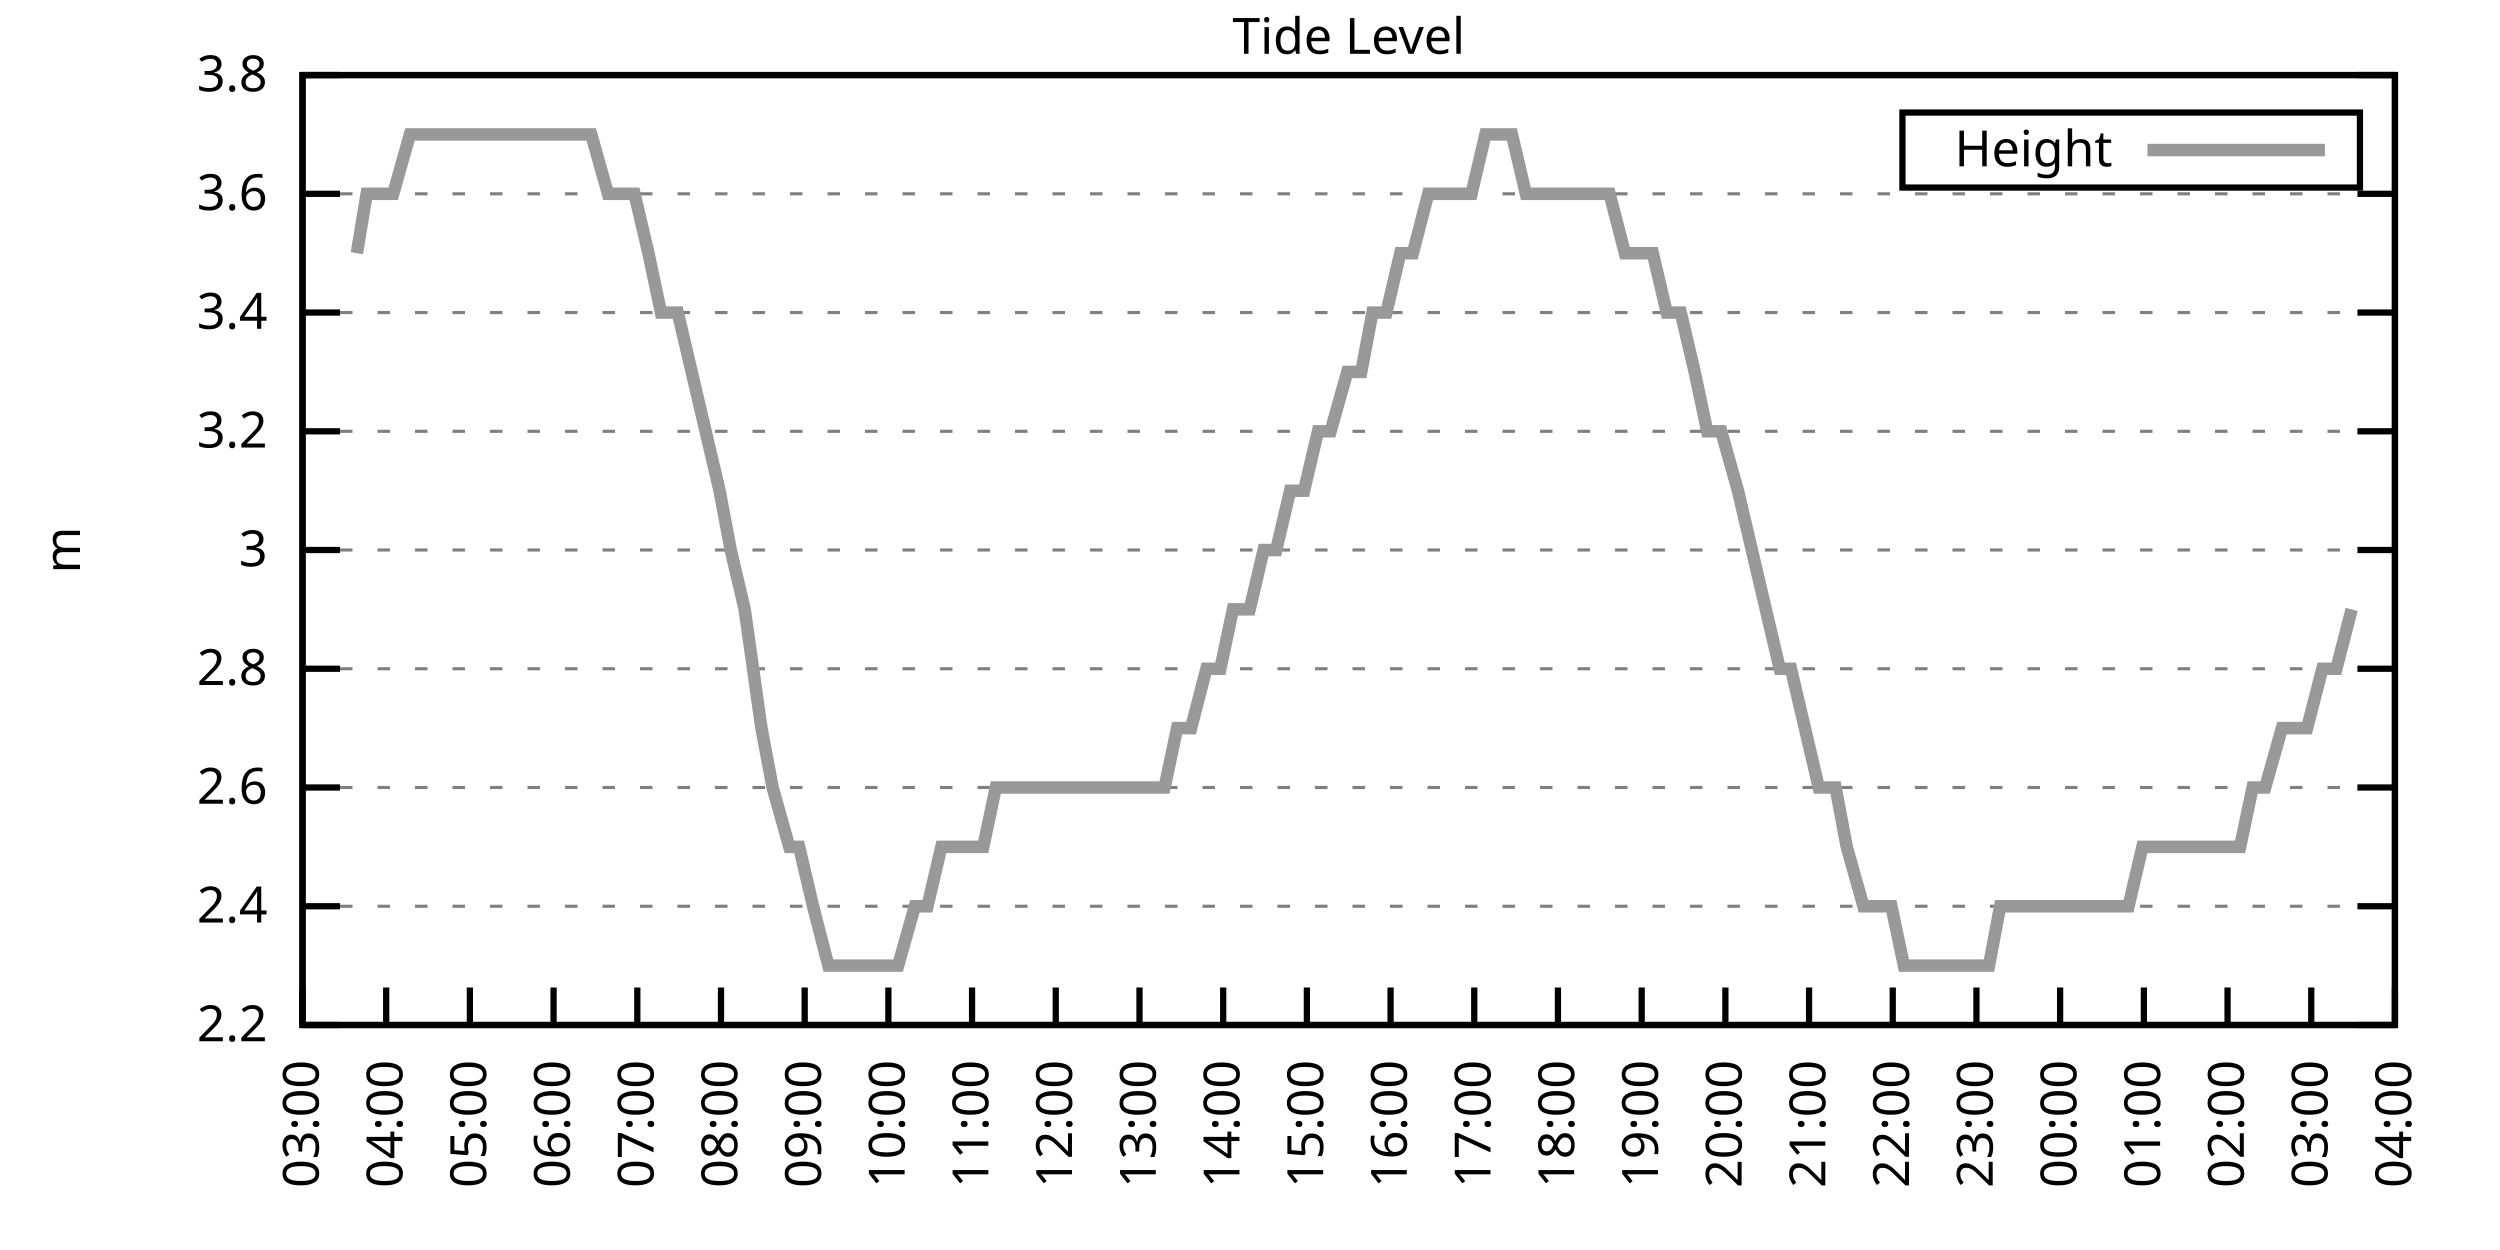
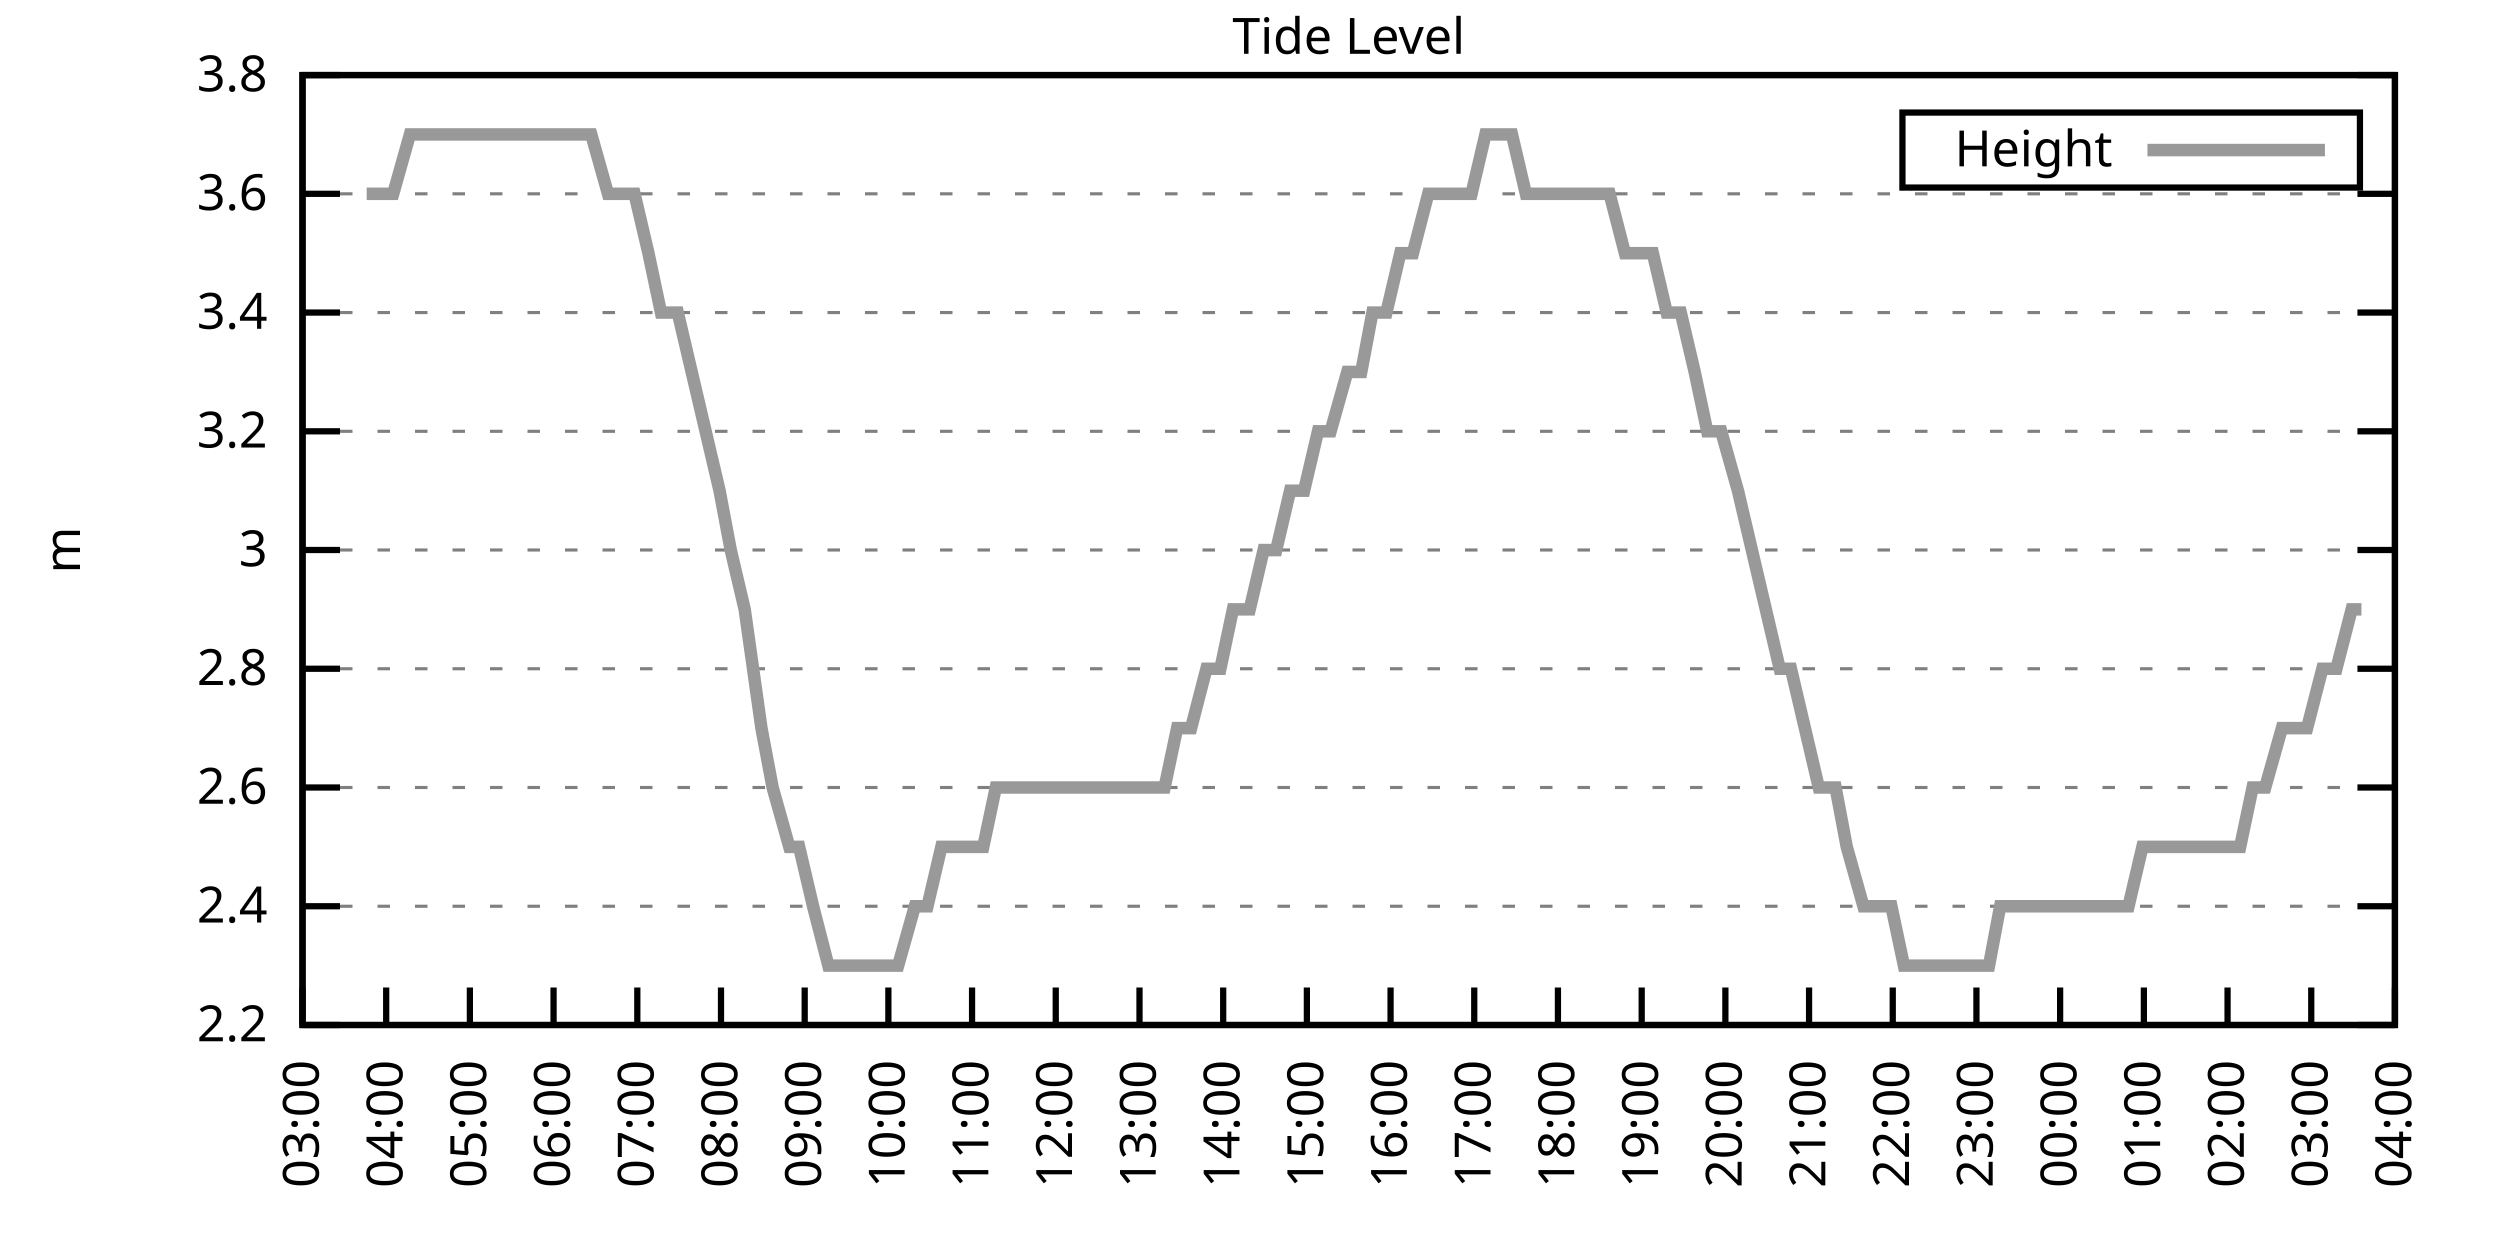
<svg xmlns="http://www.w3.org/2000/svg" xmlns:xlink="http://www.w3.org/1999/xlink" width="400" height="200" viewBox="0 0 400 200">
  <g id="gnuplot_canvas">
    <rect x="0" y="0" width="400" height="200" fill="none" />
    <defs>
      <circle id="gpDot" r="0.5" stroke-width="0.5" stroke="currentColor" />
      <path id="gpPt0" stroke-width="0.333" stroke="currentColor" d="M-1,0 h2 M0,-1 v2" />
      <path id="gpPt1" stroke-width="0.333" stroke="currentColor" d="M-1,-1 L1,1 M1,-1 L-1,1" />
      <path id="gpPt2" stroke-width="0.333" stroke="currentColor" d="M-1,0 L1,0 M0,-1 L0,1 M-1,-1 L1,1 M-1,1 L1,-1" />
      <rect id="gpPt3" stroke-width="0.333" stroke="currentColor" x="-1" y="-1" width="2" height="2" />
      <rect id="gpPt4" stroke-width="0.333" stroke="currentColor" fill="currentColor" x="-1" y="-1" width="2" height="2" />
      <circle id="gpPt5" stroke-width="0.333" stroke="currentColor" cx="0" cy="0" r="1" />
      <use xlink:href="#gpPt5" id="gpPt6" fill="currentColor" stroke="none" />
      <path id="gpPt7" stroke-width="0.333" stroke="currentColor" d="M0,-1.33 L-1.33,0.67 L1.33,0.67 z" />
      <use xlink:href="#gpPt7" id="gpPt8" fill="currentColor" stroke="none" />
      <use xlink:href="#gpPt7" id="gpPt9" stroke="currentColor" transform="rotate(180)" />
      <use xlink:href="#gpPt9" id="gpPt10" fill="currentColor" stroke="none" />
      <use xlink:href="#gpPt3" id="gpPt11" stroke="currentColor" transform="rotate(45)" />
      <use xlink:href="#gpPt11" id="gpPt12" fill="currentColor" stroke="none" />
      <path id="gpPt13" stroke-width="0.333" stroke="currentColor" d="M0,1.330 L1.265,0.411 L0.782,-1.067 L-0.782,-1.076 L-1.265,0.411 z" />
      <use xlink:href="#gpPt13" id="gpPt14" fill="currentColor" stroke="none" />
      <filter id="textbox" filterUnits="objectBoundingBox" x="0" y="0" height="1" width="1">
        <feFlood flood-color="white" flood-opacity="1" result="bgnd" />
        <feComposite in="SourceGraphic" in2="bgnd" operator="atop" />
      </filter>
      <filter id="greybox" filterUnits="objectBoundingBox" x="0" y="0" height="1" width="1">
        <feFlood flood-color="lightgrey" flood-opacity="1" result="grey" />
        <feComposite in="SourceGraphic" in2="grey" operator="atop" />
      </filter>
    </defs>
    <g fill="none" color="white" stroke="currentColor" stroke-width="1.00" stroke-linecap="butt" stroke-linejoin="miter">
</g>
    <g fill="none" color="black" stroke="currentColor" stroke-width="1.00" stroke-linecap="butt" stroke-linejoin="miter">
      <g stroke="none" shape-rendering="crispEdges">
        <polygon fill="rgb(255, 255, 255)" points="48.40,164.00 383.18,164.00 383.18,12.02 48.40,12.02 " />
      </g>
    </g>
    <g fill="none" color="black" stroke="currentColor" stroke-width="1.00" stroke-linecap="butt" stroke-linejoin="miter">
</g>
    <g fill="none" color="black" stroke="black" stroke-width="0.50" stroke-linecap="butt" stroke-linejoin="miter">
</g>
    <g fill="none" color="gray" stroke="currentColor" stroke-width="0.50" stroke-linecap="butt" stroke-linejoin="miter">
      <path stroke="gray" stroke-dasharray="2,4" class="gridline" d="M48.40,164.00 L383.19,164.00  " />
    </g>
    <g fill="none" color="gray" stroke="gray" stroke-width="1.00" stroke-linecap="butt" stroke-linejoin="miter">
</g>
    <g fill="none" color="black" stroke="currentColor" stroke-width="1.00" stroke-linecap="butt" stroke-linejoin="miter">
      <path stroke="black" d="M48.40,164.00 L54.40,164.00 M383.19,164.00 L377.19,164.00  " />
      <g transform="translate(42.80,166.60)" stroke="none" fill="black" font-family="Sans" font-size="8.00" text-anchor="end">
        <text>
          <tspan font-family="Sans"> 2.2</tspan>
        </text>
      </g>
    </g>
    <g fill="none" color="black" stroke="currentColor" stroke-width="1.00" stroke-linecap="butt" stroke-linejoin="miter">
</g>
    <g fill="none" color="black" stroke="black" stroke-width="0.50" stroke-linecap="butt" stroke-linejoin="miter">
</g>
    <g fill="none" color="gray" stroke="currentColor" stroke-width="0.50" stroke-linecap="butt" stroke-linejoin="miter">
      <path stroke="gray" stroke-dasharray="2,4" class="gridline" d="M48.40,145.00 L383.19,145.00  " />
    </g>
    <g fill="none" color="gray" stroke="gray" stroke-width="1.00" stroke-linecap="butt" stroke-linejoin="miter">
</g>
    <g fill="none" color="black" stroke="currentColor" stroke-width="1.00" stroke-linecap="butt" stroke-linejoin="miter">
      <path stroke="black" d="M48.40,145.00 L54.40,145.00 M383.19,145.00 L377.19,145.00  " />
      <g transform="translate(42.80,147.60)" stroke="none" fill="black" font-family="Sans" font-size="8.00" text-anchor="end">
        <text>
          <tspan font-family="Sans"> 2.4</tspan>
        </text>
      </g>
    </g>
    <g fill="none" color="black" stroke="currentColor" stroke-width="1.00" stroke-linecap="butt" stroke-linejoin="miter">
</g>
    <g fill="none" color="black" stroke="black" stroke-width="0.50" stroke-linecap="butt" stroke-linejoin="miter">
</g>
    <g fill="none" color="gray" stroke="currentColor" stroke-width="0.50" stroke-linecap="butt" stroke-linejoin="miter">
      <path stroke="gray" stroke-dasharray="2,4" class="gridline" d="M48.40,126.00 L383.19,126.00  " />
    </g>
    <g fill="none" color="gray" stroke="gray" stroke-width="1.00" stroke-linecap="butt" stroke-linejoin="miter">
</g>
    <g fill="none" color="black" stroke="currentColor" stroke-width="1.00" stroke-linecap="butt" stroke-linejoin="miter">
      <path stroke="black" d="M48.40,126.00 L54.40,126.00 M383.19,126.00 L377.19,126.00  " />
      <g transform="translate(42.80,128.60)" stroke="none" fill="black" font-family="Sans" font-size="8.00" text-anchor="end">
        <text>
          <tspan font-family="Sans"> 2.6</tspan>
        </text>
      </g>
    </g>
    <g fill="none" color="black" stroke="currentColor" stroke-width="1.00" stroke-linecap="butt" stroke-linejoin="miter">
</g>
    <g fill="none" color="black" stroke="black" stroke-width="0.50" stroke-linecap="butt" stroke-linejoin="miter">
</g>
    <g fill="none" color="gray" stroke="currentColor" stroke-width="0.50" stroke-linecap="butt" stroke-linejoin="miter">
      <path stroke="gray" stroke-dasharray="2,4" class="gridline" d="M48.40,107.00 L383.19,107.00  " />
    </g>
    <g fill="none" color="gray" stroke="gray" stroke-width="1.00" stroke-linecap="butt" stroke-linejoin="miter">
</g>
    <g fill="none" color="black" stroke="currentColor" stroke-width="1.00" stroke-linecap="butt" stroke-linejoin="miter">
      <path stroke="black" d="M48.40,107.00 L54.40,107.00 M383.19,107.00 L377.19,107.00  " />
      <g transform="translate(42.80,109.60)" stroke="none" fill="black" font-family="Sans" font-size="8.00" text-anchor="end">
        <text>
          <tspan font-family="Sans"> 2.8</tspan>
        </text>
      </g>
    </g>
    <g fill="none" color="black" stroke="currentColor" stroke-width="1.00" stroke-linecap="butt" stroke-linejoin="miter">
</g>
    <g fill="none" color="black" stroke="black" stroke-width="0.50" stroke-linecap="butt" stroke-linejoin="miter">
</g>
    <g fill="none" color="gray" stroke="currentColor" stroke-width="0.50" stroke-linecap="butt" stroke-linejoin="miter">
      <path stroke="gray" stroke-dasharray="2,4" class="gridline" d="M48.40,88.00 L383.19,88.00  " />
    </g>
    <g fill="none" color="gray" stroke="gray" stroke-width="1.00" stroke-linecap="butt" stroke-linejoin="miter">
</g>
    <g fill="none" color="black" stroke="currentColor" stroke-width="1.00" stroke-linecap="butt" stroke-linejoin="miter">
      <path stroke="black" d="M48.40,88.00 L54.40,88.00 M383.19,88.00 L377.19,88.00  " />
      <g transform="translate(42.80,90.60)" stroke="none" fill="black" font-family="Sans" font-size="8.00" text-anchor="end">
        <text>
          <tspan font-family="Sans"> 3</tspan>
        </text>
      </g>
    </g>
    <g fill="none" color="black" stroke="currentColor" stroke-width="1.00" stroke-linecap="butt" stroke-linejoin="miter">
</g>
    <g fill="none" color="black" stroke="black" stroke-width="0.50" stroke-linecap="butt" stroke-linejoin="miter">
</g>
    <g fill="none" color="gray" stroke="currentColor" stroke-width="0.50" stroke-linecap="butt" stroke-linejoin="miter">
      <path stroke="gray" stroke-dasharray="2,4" class="gridline" d="M48.40,69.01 L383.19,69.01  " />
    </g>
    <g fill="none" color="gray" stroke="gray" stroke-width="1.00" stroke-linecap="butt" stroke-linejoin="miter">
</g>
    <g fill="none" color="black" stroke="currentColor" stroke-width="1.00" stroke-linecap="butt" stroke-linejoin="miter">
      <path stroke="black" d="M48.40,69.01 L54.40,69.01 M383.19,69.01 L377.19,69.01  " />
      <g transform="translate(42.80,71.61)" stroke="none" fill="black" font-family="Sans" font-size="8.00" text-anchor="end">
        <text>
          <tspan font-family="Sans"> 3.2</tspan>
        </text>
      </g>
    </g>
    <g fill="none" color="black" stroke="currentColor" stroke-width="1.00" stroke-linecap="butt" stroke-linejoin="miter">
</g>
    <g fill="none" color="black" stroke="black" stroke-width="0.50" stroke-linecap="butt" stroke-linejoin="miter">
</g>
    <g fill="none" color="gray" stroke="currentColor" stroke-width="0.50" stroke-linecap="butt" stroke-linejoin="miter">
      <path stroke="gray" stroke-dasharray="2,4" class="gridline" d="M48.40,50.01 L383.19,50.01  " />
    </g>
    <g fill="none" color="gray" stroke="gray" stroke-width="1.00" stroke-linecap="butt" stroke-linejoin="miter">
</g>
    <g fill="none" color="black" stroke="currentColor" stroke-width="1.00" stroke-linecap="butt" stroke-linejoin="miter">
      <path stroke="black" d="M48.40,50.01 L54.40,50.01 M383.19,50.01 L377.19,50.01  " />
      <g transform="translate(42.80,52.61)" stroke="none" fill="black" font-family="Sans" font-size="8.00" text-anchor="end">
        <text>
          <tspan font-family="Sans"> 3.4</tspan>
        </text>
      </g>
    </g>
    <g fill="none" color="black" stroke="currentColor" stroke-width="1.00" stroke-linecap="butt" stroke-linejoin="miter">
</g>
    <g fill="none" color="black" stroke="black" stroke-width="0.50" stroke-linecap="butt" stroke-linejoin="miter">
</g>
    <g fill="none" color="gray" stroke="currentColor" stroke-width="0.50" stroke-linecap="butt" stroke-linejoin="miter">
      <path stroke="gray" stroke-dasharray="2,4" class="gridline" d="M48.40,31.01 L383.19,31.01  " />
    </g>
    <g fill="none" color="gray" stroke="gray" stroke-width="1.00" stroke-linecap="butt" stroke-linejoin="miter">
</g>
    <g fill="none" color="black" stroke="currentColor" stroke-width="1.00" stroke-linecap="butt" stroke-linejoin="miter">
      <path stroke="black" d="M48.40,31.01 L54.40,31.01 M383.19,31.01 L377.19,31.01  " />
      <g transform="translate(42.80,33.61)" stroke="none" fill="black" font-family="Sans" font-size="8.00" text-anchor="end">
        <text>
          <tspan font-family="Sans"> 3.6</tspan>
        </text>
      </g>
    </g>
    <g fill="none" color="black" stroke="currentColor" stroke-width="1.00" stroke-linecap="butt" stroke-linejoin="miter">
</g>
    <g fill="none" color="black" stroke="black" stroke-width="0.50" stroke-linecap="butt" stroke-linejoin="miter">
</g>
    <g fill="none" color="gray" stroke="currentColor" stroke-width="0.50" stroke-linecap="butt" stroke-linejoin="miter">
      <path stroke="gray" stroke-dasharray="2,4" class="gridline" d="M48.40,12.01 L383.19,12.01  " />
    </g>
    <g fill="none" color="gray" stroke="gray" stroke-width="1.00" stroke-linecap="butt" stroke-linejoin="miter">
</g>
    <g fill="none" color="black" stroke="currentColor" stroke-width="1.00" stroke-linecap="butt" stroke-linejoin="miter">
      <path stroke="black" d="M48.40,12.01 L54.40,12.01 M383.19,12.01 L377.19,12.01  " />
      <g transform="translate(42.80,14.61)" stroke="none" fill="black" font-family="Sans" font-size="8.00" text-anchor="end">
        <text>
          <tspan font-family="Sans"> 3.8</tspan>
        </text>
      </g>
    </g>
    <g fill="none" color="black" stroke="currentColor" stroke-width="1.00" stroke-linecap="butt" stroke-linejoin="miter">
      <path stroke="black" d="M48.40,164.00 L48.40,158.00  " />
      <g transform="translate(51.00,169.60) rotate(270.00)" stroke="none" fill="black" font-family="Sans" font-size="8.00" text-anchor="end">
        <text>
          <tspan font-family="Sans">03:00</tspan>
        </text>
      </g>
    </g>
    <g fill="none" color="black" stroke="currentColor" stroke-width="1.00" stroke-linecap="butt" stroke-linejoin="miter">
      <path stroke="black" d="M61.79,164.00 L61.79,158.00  " />
      <g transform="translate(64.39,169.60) rotate(270.00)" stroke="none" fill="black" font-family="Sans" font-size="8.00" text-anchor="end">
        <text>
          <tspan font-family="Sans">04:00</tspan>
        </text>
      </g>
    </g>
    <g fill="none" color="black" stroke="currentColor" stroke-width="1.00" stroke-linecap="butt" stroke-linejoin="miter">
      <path stroke="black" d="M75.18,164.00 L75.18,158.00  " />
      <g transform="translate(77.78,169.60) rotate(270.00)" stroke="none" fill="black" font-family="Sans" font-size="8.00" text-anchor="end">
        <text>
          <tspan font-family="Sans">05:00</tspan>
        </text>
      </g>
    </g>
    <g fill="none" color="black" stroke="currentColor" stroke-width="1.00" stroke-linecap="butt" stroke-linejoin="miter">
      <path stroke="black" d="M88.57,164.00 L88.57,158.00  " />
      <g transform="translate(91.17,169.60) rotate(270.00)" stroke="none" fill="black" font-family="Sans" font-size="8.00" text-anchor="end">
        <text>
          <tspan font-family="Sans">06:00</tspan>
        </text>
      </g>
    </g>
    <g fill="none" color="black" stroke="currentColor" stroke-width="1.00" stroke-linecap="butt" stroke-linejoin="miter">
      <path stroke="black" d="M101.97,164.00 L101.97,158.00  " />
      <g transform="translate(104.57,169.60) rotate(270.00)" stroke="none" fill="black" font-family="Sans" font-size="8.00" text-anchor="end">
        <text>
          <tspan font-family="Sans">07:00</tspan>
        </text>
      </g>
    </g>
    <g fill="none" color="black" stroke="currentColor" stroke-width="1.00" stroke-linecap="butt" stroke-linejoin="miter">
      <path stroke="black" d="M115.36,164.00 L115.36,158.00  " />
      <g transform="translate(117.96,169.60) rotate(270.00)" stroke="none" fill="black" font-family="Sans" font-size="8.00" text-anchor="end">
        <text>
          <tspan font-family="Sans">08:00</tspan>
        </text>
      </g>
    </g>
    <g fill="none" color="black" stroke="currentColor" stroke-width="1.00" stroke-linecap="butt" stroke-linejoin="miter">
      <path stroke="black" d="M128.75,164.00 L128.75,158.00  " />
      <g transform="translate(131.35,169.60) rotate(270.00)" stroke="none" fill="black" font-family="Sans" font-size="8.00" text-anchor="end">
        <text>
          <tspan font-family="Sans">09:00</tspan>
        </text>
      </g>
    </g>
    <g fill="none" color="black" stroke="currentColor" stroke-width="1.00" stroke-linecap="butt" stroke-linejoin="miter">
      <path stroke="black" d="M142.14,164.00 L142.14,158.00  " />
      <g transform="translate(144.74,169.60) rotate(270.00)" stroke="none" fill="black" font-family="Sans" font-size="8.00" text-anchor="end">
        <text>
          <tspan font-family="Sans">10:00</tspan>
        </text>
      </g>
    </g>
    <g fill="none" color="black" stroke="currentColor" stroke-width="1.00" stroke-linecap="butt" stroke-linejoin="miter">
      <path stroke="black" d="M155.53,164.00 L155.53,158.00  " />
      <g transform="translate(158.13,169.60) rotate(270.00)" stroke="none" fill="black" font-family="Sans" font-size="8.00" text-anchor="end">
        <text>
          <tspan font-family="Sans">11:00</tspan>
        </text>
      </g>
    </g>
    <g fill="none" color="black" stroke="currentColor" stroke-width="1.00" stroke-linecap="butt" stroke-linejoin="miter">
      <path stroke="black" d="M168.92,164.00 L168.92,158.00  " />
      <g transform="translate(171.52,169.60) rotate(270.00)" stroke="none" fill="black" font-family="Sans" font-size="8.00" text-anchor="end">
        <text>
          <tspan font-family="Sans">12:00</tspan>
        </text>
      </g>
    </g>
    <g fill="none" color="black" stroke="currentColor" stroke-width="1.00" stroke-linecap="butt" stroke-linejoin="miter">
      <path stroke="black" d="M182.32,164.00 L182.32,158.00  " />
      <g transform="translate(184.92,169.60) rotate(270.00)" stroke="none" fill="black" font-family="Sans" font-size="8.00" text-anchor="end">
        <text>
          <tspan font-family="Sans">13:00</tspan>
        </text>
      </g>
    </g>
    <g fill="none" color="black" stroke="currentColor" stroke-width="1.00" stroke-linecap="butt" stroke-linejoin="miter">
      <path stroke="black" d="M195.71,164.00 L195.71,158.00  " />
      <g transform="translate(198.31,169.60) rotate(270.00)" stroke="none" fill="black" font-family="Sans" font-size="8.00" text-anchor="end">
        <text>
          <tspan font-family="Sans">14:00</tspan>
        </text>
      </g>
    </g>
    <g fill="none" color="black" stroke="currentColor" stroke-width="1.00" stroke-linecap="butt" stroke-linejoin="miter">
      <path stroke="black" d="M209.10,164.00 L209.10,158.00  " />
      <g transform="translate(211.70,169.60) rotate(270.00)" stroke="none" fill="black" font-family="Sans" font-size="8.00" text-anchor="end">
        <text>
          <tspan font-family="Sans">15:00</tspan>
        </text>
      </g>
    </g>
    <g fill="none" color="black" stroke="currentColor" stroke-width="1.00" stroke-linecap="butt" stroke-linejoin="miter">
      <path stroke="black" d="M222.49,164.00 L222.49,158.00  " />
      <g transform="translate(225.09,169.60) rotate(270.00)" stroke="none" fill="black" font-family="Sans" font-size="8.00" text-anchor="end">
        <text>
          <tspan font-family="Sans">16:00</tspan>
        </text>
      </g>
    </g>
    <g fill="none" color="black" stroke="currentColor" stroke-width="1.00" stroke-linecap="butt" stroke-linejoin="miter">
      <path stroke="black" d="M235.88,164.00 L235.88,158.00  " />
      <g transform="translate(238.48,169.60) rotate(270.00)" stroke="none" fill="black" font-family="Sans" font-size="8.00" text-anchor="end">
        <text>
          <tspan font-family="Sans">17:00</tspan>
        </text>
      </g>
    </g>
    <g fill="none" color="black" stroke="currentColor" stroke-width="1.00" stroke-linecap="butt" stroke-linejoin="miter">
      <path stroke="black" d="M249.27,164.00 L249.27,158.00  " />
      <g transform="translate(251.87,169.60) rotate(270.00)" stroke="none" fill="black" font-family="Sans" font-size="8.00" text-anchor="end">
        <text>
          <tspan font-family="Sans">18:00</tspan>
        </text>
      </g>
    </g>
    <g fill="none" color="black" stroke="currentColor" stroke-width="1.00" stroke-linecap="butt" stroke-linejoin="miter">
      <path stroke="black" d="M262.67,164.00 L262.67,158.00  " />
      <g transform="translate(265.27,169.60) rotate(270.00)" stroke="none" fill="black" font-family="Sans" font-size="8.00" text-anchor="end">
        <text>
          <tspan font-family="Sans">19:00</tspan>
        </text>
      </g>
    </g>
    <g fill="none" color="black" stroke="currentColor" stroke-width="1.00" stroke-linecap="butt" stroke-linejoin="miter">
      <path stroke="black" d="M276.06,164.00 L276.06,158.00  " />
      <g transform="translate(278.66,169.60) rotate(270.00)" stroke="none" fill="black" font-family="Sans" font-size="8.00" text-anchor="end">
        <text>
          <tspan font-family="Sans">20:00</tspan>
        </text>
      </g>
    </g>
    <g fill="none" color="black" stroke="currentColor" stroke-width="1.00" stroke-linecap="butt" stroke-linejoin="miter">
      <path stroke="black" d="M289.45,164.00 L289.45,158.00  " />
      <g transform="translate(292.05,169.60) rotate(270.00)" stroke="none" fill="black" font-family="Sans" font-size="8.00" text-anchor="end">
        <text>
          <tspan font-family="Sans">21:00</tspan>
        </text>
      </g>
    </g>
    <g fill="none" color="black" stroke="currentColor" stroke-width="1.00" stroke-linecap="butt" stroke-linejoin="miter">
      <path stroke="black" d="M302.84,164.00 L302.84,158.00  " />
      <g transform="translate(305.44,169.60) rotate(270.00)" stroke="none" fill="black" font-family="Sans" font-size="8.00" text-anchor="end">
        <text>
          <tspan font-family="Sans">22:00</tspan>
        </text>
      </g>
    </g>
    <g fill="none" color="black" stroke="currentColor" stroke-width="1.00" stroke-linecap="butt" stroke-linejoin="miter">
      <path stroke="black" d="M316.23,164.00 L316.23,158.00  " />
      <g transform="translate(318.83,169.60) rotate(270.00)" stroke="none" fill="black" font-family="Sans" font-size="8.00" text-anchor="end">
        <text>
          <tspan font-family="Sans">23:00</tspan>
        </text>
      </g>
    </g>
    <g fill="none" color="black" stroke="currentColor" stroke-width="1.00" stroke-linecap="butt" stroke-linejoin="miter">
      <path stroke="black" d="M329.62,164.00 L329.62,158.00  " />
      <g transform="translate(332.22,169.60) rotate(270.00)" stroke="none" fill="black" font-family="Sans" font-size="8.00" text-anchor="end">
        <text>
          <tspan font-family="Sans">00:00</tspan>
        </text>
      </g>
    </g>
    <g fill="none" color="black" stroke="currentColor" stroke-width="1.00" stroke-linecap="butt" stroke-linejoin="miter">
      <path stroke="black" d="M343.02,164.00 L343.02,158.00  " />
      <g transform="translate(345.62,169.60) rotate(270.00)" stroke="none" fill="black" font-family="Sans" font-size="8.00" text-anchor="end">
        <text>
          <tspan font-family="Sans">01:00</tspan>
        </text>
      </g>
    </g>
    <g fill="none" color="black" stroke="currentColor" stroke-width="1.00" stroke-linecap="butt" stroke-linejoin="miter">
      <path stroke="black" d="M356.41,164.00 L356.41,158.00  " />
      <g transform="translate(359.01,169.60) rotate(270.00)" stroke="none" fill="black" font-family="Sans" font-size="8.00" text-anchor="end">
        <text>
          <tspan font-family="Sans">02:00</tspan>
        </text>
      </g>
    </g>
    <g fill="none" color="black" stroke="currentColor" stroke-width="1.00" stroke-linecap="butt" stroke-linejoin="miter">
      <path stroke="black" d="M369.80,164.00 L369.80,158.00  " />
      <g transform="translate(372.40,169.60) rotate(270.00)" stroke="none" fill="black" font-family="Sans" font-size="8.00" text-anchor="end">
        <text>
          <tspan font-family="Sans">03:00</tspan>
        </text>
      </g>
    </g>
    <g fill="none" color="black" stroke="currentColor" stroke-width="1.00" stroke-linecap="butt" stroke-linejoin="miter">
      <path stroke="black" d="M383.19,164.00 L383.19,158.00  " />
      <g transform="translate(385.79,169.60) rotate(270.00)" stroke="none" fill="black" font-family="Sans" font-size="8.00" text-anchor="end">
        <text>
          <tspan font-family="Sans">04:00</tspan>
        </text>
      </g>
    </g>
    <g fill="none" color="black" stroke="currentColor" stroke-width="1.00" stroke-linecap="butt" stroke-linejoin="miter">
</g>
    <g fill="none" color="black" stroke="currentColor" stroke-width="1.00" stroke-linecap="butt" stroke-linejoin="miter">
      <path stroke="black" d="M48.40,12.01 L48.40,164.00 L383.19,164.00 L383.19,12.01 L48.40,12.01 Z  " />
    </g>
    <g fill="none" color="black" stroke="currentColor" stroke-width="1.00" stroke-linecap="butt" stroke-linejoin="miter">
</g>
    <g fill="none" color="black" stroke="currentColor" stroke-width="1.00" stroke-linecap="butt" stroke-linejoin="miter">
      <path stroke="black" d="M304.39,30.01 L304.39,18.01 L377.59,18.01 L377.59,30.01 L304.39,30.01 Z  " />
    </g>
    <g id="Tide_level_plot_1">
      <g fill="none" color="white" stroke="black" stroke-width="2.00" stroke-linecap="butt" stroke-linejoin="miter">
</g>
      <g fill="none" color="black" stroke="currentColor" stroke-width="2.00" stroke-linecap="butt" stroke-linejoin="miter">
        <g transform="translate(337.99,26.61)" stroke="none" fill="black" font-family="Sans" font-size="8.00" text-anchor="end">
          <text>
            <tspan font-family="Sans">Height</tspan>
          </text>
        </g>
      </g>
      <g fill="none" color="black" stroke="currentColor" stroke-width="2.00" stroke-linecap="butt" stroke-linejoin="miter">
-         <path stroke="rgb(153, 153, 153)" d="M343.59,24.01 L371.99,24.01 M57.10,40.51 L58.67,31.01 L61.35,31.01 L62.91,31.01 L65.59,21.51 L68.26,21.51   L69.83,21.51 L72.50,21.51 L74.74,21.51 L77.19,21.51 L79.20,21.51 L81.21,21.51 L83.89,21.51 L85.90,21.51   L87.91,21.51 L90.14,21.51 L92.59,21.51 L94.60,21.51 L97.28,31.01 L99.51,31.01 L101.52,31.01 L103.75,40.51   L105.76,50.01 L108.44,50.01 L110.67,59.51 L112.90,69.01 L115.13,78.51 L116.92,88.01 L119.15,97.50 L121.83,116.50   L123.62,126.00 L126.29,135.50 L127.86,135.50 L130.09,145.00 L132.54,154.50 L134.55,154.50 L137.01,154.50 L139.69,154.50   L141.47,154.50 L143.70,154.50 L146.38,145.00 L148.39,145.00 L150.62,135.50 L153.08,135.50 L155.31,135.50 L157.32,135.50   L159.33,126.00 L162.01,126.00 L164.24,126.00 L166.47,126.00 L168.48,126.00 L170.71,126.00 L172.94,126.00 L174.73,126.00   L177.63,126.00 L179.64,126.00 L181.65,126.00 L184.10,126.00 L186.33,126.00 L188.34,116.50 L190.57,116.50 L193.03,107.00   L195.26,107.00 L197.27,97.50 L199.95,97.50 L202.18,88.01 L204.19,88.01 L206.42,78.51 L208.65,78.51 L210.88,69.01   L212.89,69.01 L215.57,59.51 L217.80,59.51 L219.59,50.01 L221.82,50.01 L224.05,40.51 L226.06,40.51 L228.52,31.01   L230.75,31.01 L233.20,31.01 L235.44,31.01 L237.67,21.51 L239.68,21.51 L241.91,21.51 L244.14,31.01 L246.60,31.01   L248.38,31.01 L251.28,31.01 L253.51,31.01 L255.75,31.01 L257.53,31.01 L259.99,40.51 L262.22,40.51 L264.45,40.51   L266.68,50.01 L268.92,50.01 L271.15,59.51 L273.16,69.01 L275.39,69.01 L278.07,78.51 L280.30,88.01 L282.53,97.50   L284.76,107.00 L286.55,107.00 L288.78,116.50 L291.01,126.00 L293.69,126.00 L295.48,135.50 L298.15,145.00 L299.94,145.00   L302.62,145.00 L304.63,154.50 L306.63,154.50 L309.31,154.50 L311.54,154.50 L313.55,154.50 L316.01,154.50 L318.24,154.50   L320.03,145.00 L322.70,145.00 L324.71,145.00 L326.95,145.00 L331.63,145.00 L333.64,145.00 L335.87,145.00 L337.88,145.00   L340.56,145.00 L342.79,135.50 L344.58,135.50 L346.59,135.50 L348.82,135.50 L351.50,135.50 L353.28,135.50 L355.74,135.50   L358.42,135.50 L360.42,126.00 L362.43,126.00 L365.11,116.50 L366.67,116.50 L369.13,116.50 L371.58,107.00 L373.82,107.00   L376.27,97.50  " />
+         <path stroke="rgb(153, 153, 153)" d="M343.59,24.01 L371.99,24.01 M58.67,31.01 L61.35,31.01 L62.91,31.01 L65.59,21.51 L68.26,21.51 L69.83,21.51   L72.50,21.51 L74.74,21.51 L77.19,21.51 L79.20,21.51 L81.21,21.51 L83.89,21.51 L85.90,21.51 L87.91,21.51   L90.14,21.51 L92.59,21.51 L94.60,21.51 L97.28,31.01 L99.51,31.01 L101.52,31.01 L103.75,40.51 L105.76,50.01   L108.44,50.01 L110.67,59.51 L112.90,69.01 L115.13,78.51 L116.92,88.01 L119.15,97.50 L121.83,116.50 L123.62,126.00   L126.29,135.50 L127.86,135.50 L130.09,145.00 L132.54,154.50 L134.55,154.50 L137.01,154.50 L139.69,154.50 L141.47,154.50   L143.70,154.50 L146.38,145.00 L148.39,145.00 L150.62,135.50 L153.08,135.50 L155.31,135.50 L157.32,135.50 L159.33,126.00   L162.01,126.00 L164.24,126.00 L166.47,126.00 L168.48,126.00 L170.71,126.00 L172.94,126.00 L174.73,126.00 L177.63,126.00   L179.64,126.00 L181.65,126.00 L184.10,126.00 L186.33,126.00 L188.34,116.50 L190.57,116.50 L193.03,107.00 L195.26,107.00   L197.27,97.50 L199.95,97.50 L202.18,88.01 L204.19,88.01 L206.42,78.51 L208.65,78.51 L210.88,69.01 L212.89,69.01   L215.57,59.51 L217.80,59.51 L219.59,50.01 L221.82,50.01 L224.05,40.51 L226.06,40.51 L228.52,31.01 L230.75,31.01   L233.20,31.01 L235.44,31.01 L237.67,21.51 L239.68,21.51 L241.91,21.51 L244.14,31.01 L246.60,31.01 L248.38,31.01   L251.28,31.01 L253.51,31.01 L255.75,31.01 L257.53,31.01 L259.99,40.51 L262.22,40.51 L264.45,40.51 L266.68,50.01   L268.92,50.01 L271.15,59.51 L273.16,69.01 L275.39,69.01 L278.07,78.51 L280.30,88.01 L282.53,97.50 L284.76,107.00   L286.55,107.00 L288.78,116.50 L291.01,126.00 L293.69,126.00 L295.48,135.50 L298.15,145.00 L299.94,145.00 L302.62,145.00   L304.63,154.50 L306.63,154.50 L309.31,154.50 L311.54,154.50 L313.55,154.50 L316.01,154.50 L318.24,154.50 L320.03,145.00   L322.70,145.00 L324.71,145.00 L326.95,145.00 L331.63,145.00 L333.64,145.00 L335.87,145.00 L337.88,145.00 L340.56,145.00   L342.79,135.50 L344.58,135.50 L346.59,135.50 L348.82,135.50 L351.50,135.50 L353.28,135.50 L355.74,135.50 L358.42,135.50   L360.42,126.00 L362.43,126.00 L365.11,116.50 L366.67,116.50 L369.13,116.50 L371.58,107.00 L373.82,107.00 L376.27,97.50   L377.83,97.50  " />
      </g>
    </g>
    <g fill="none" color="black" stroke="currentColor" stroke-width="2.00" stroke-linecap="butt" stroke-linejoin="miter">
</g>
    <g fill="none" color="black" stroke="black" stroke-width="1.00" stroke-linecap="butt" stroke-linejoin="miter">
</g>
    <g fill="none" color="black" stroke="currentColor" stroke-width="1.00" stroke-linecap="butt" stroke-linejoin="miter">
      <path stroke="black" d="M48.40,12.01 L48.40,164.00 L383.19,164.00 L383.19,12.01 L48.40,12.01 Z  " />
      <g transform="translate(12.80,88.01) rotate(270.00)" stroke="none" fill="black" font-family="Sans" font-size="8.00" text-anchor="middle">
        <text>
          <tspan font-family="Sans">m</tspan>
        </text>
      </g>
    </g>
    <g fill="none" color="black" stroke="currentColor" stroke-width="1.00" stroke-linecap="butt" stroke-linejoin="miter">
</g>
    <g fill="none" color="black" stroke="currentColor" stroke-width="1.00" stroke-linecap="butt" stroke-linejoin="miter">
      <g transform="translate(215.79,8.61)" stroke="none" fill="black" font-family="Sans" font-size="8.00" text-anchor="middle">
        <text>
          <tspan font-family="Sans">Tide Level</tspan>
        </text>
      </g>
    </g>
    <g fill="none" color="black" stroke="currentColor" stroke-width="1.00" stroke-linecap="butt" stroke-linejoin="miter">
</g>
  </g>
</svg>
